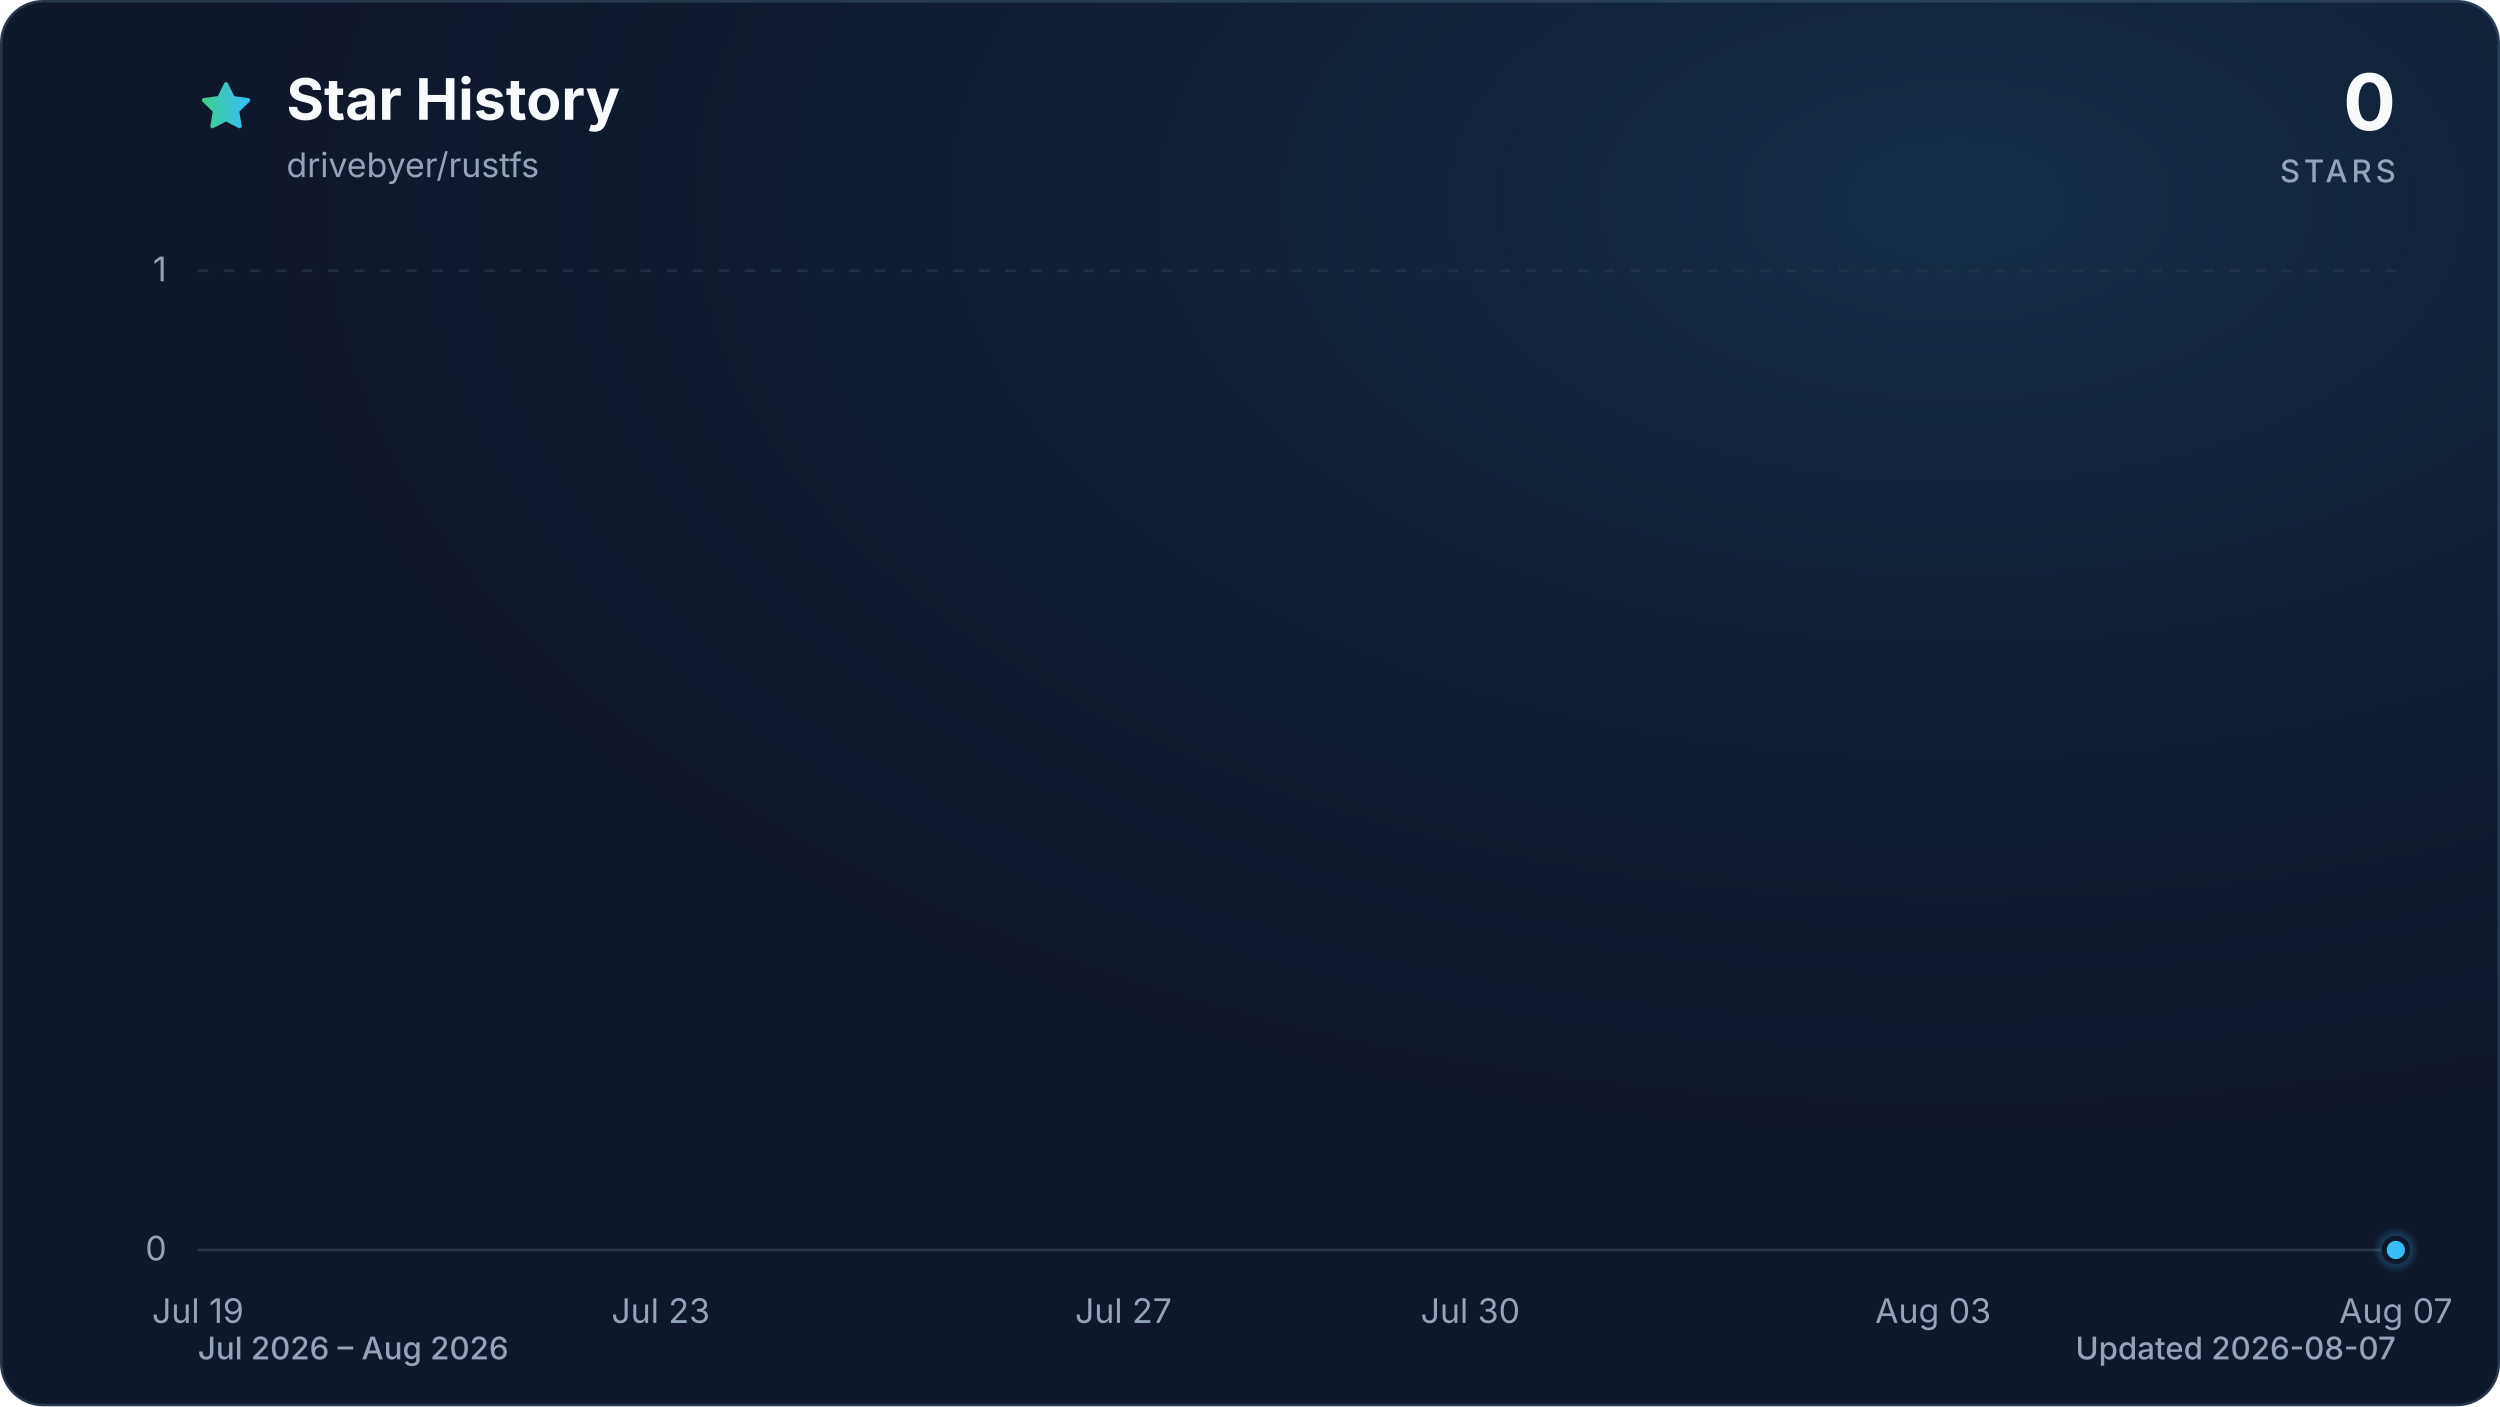
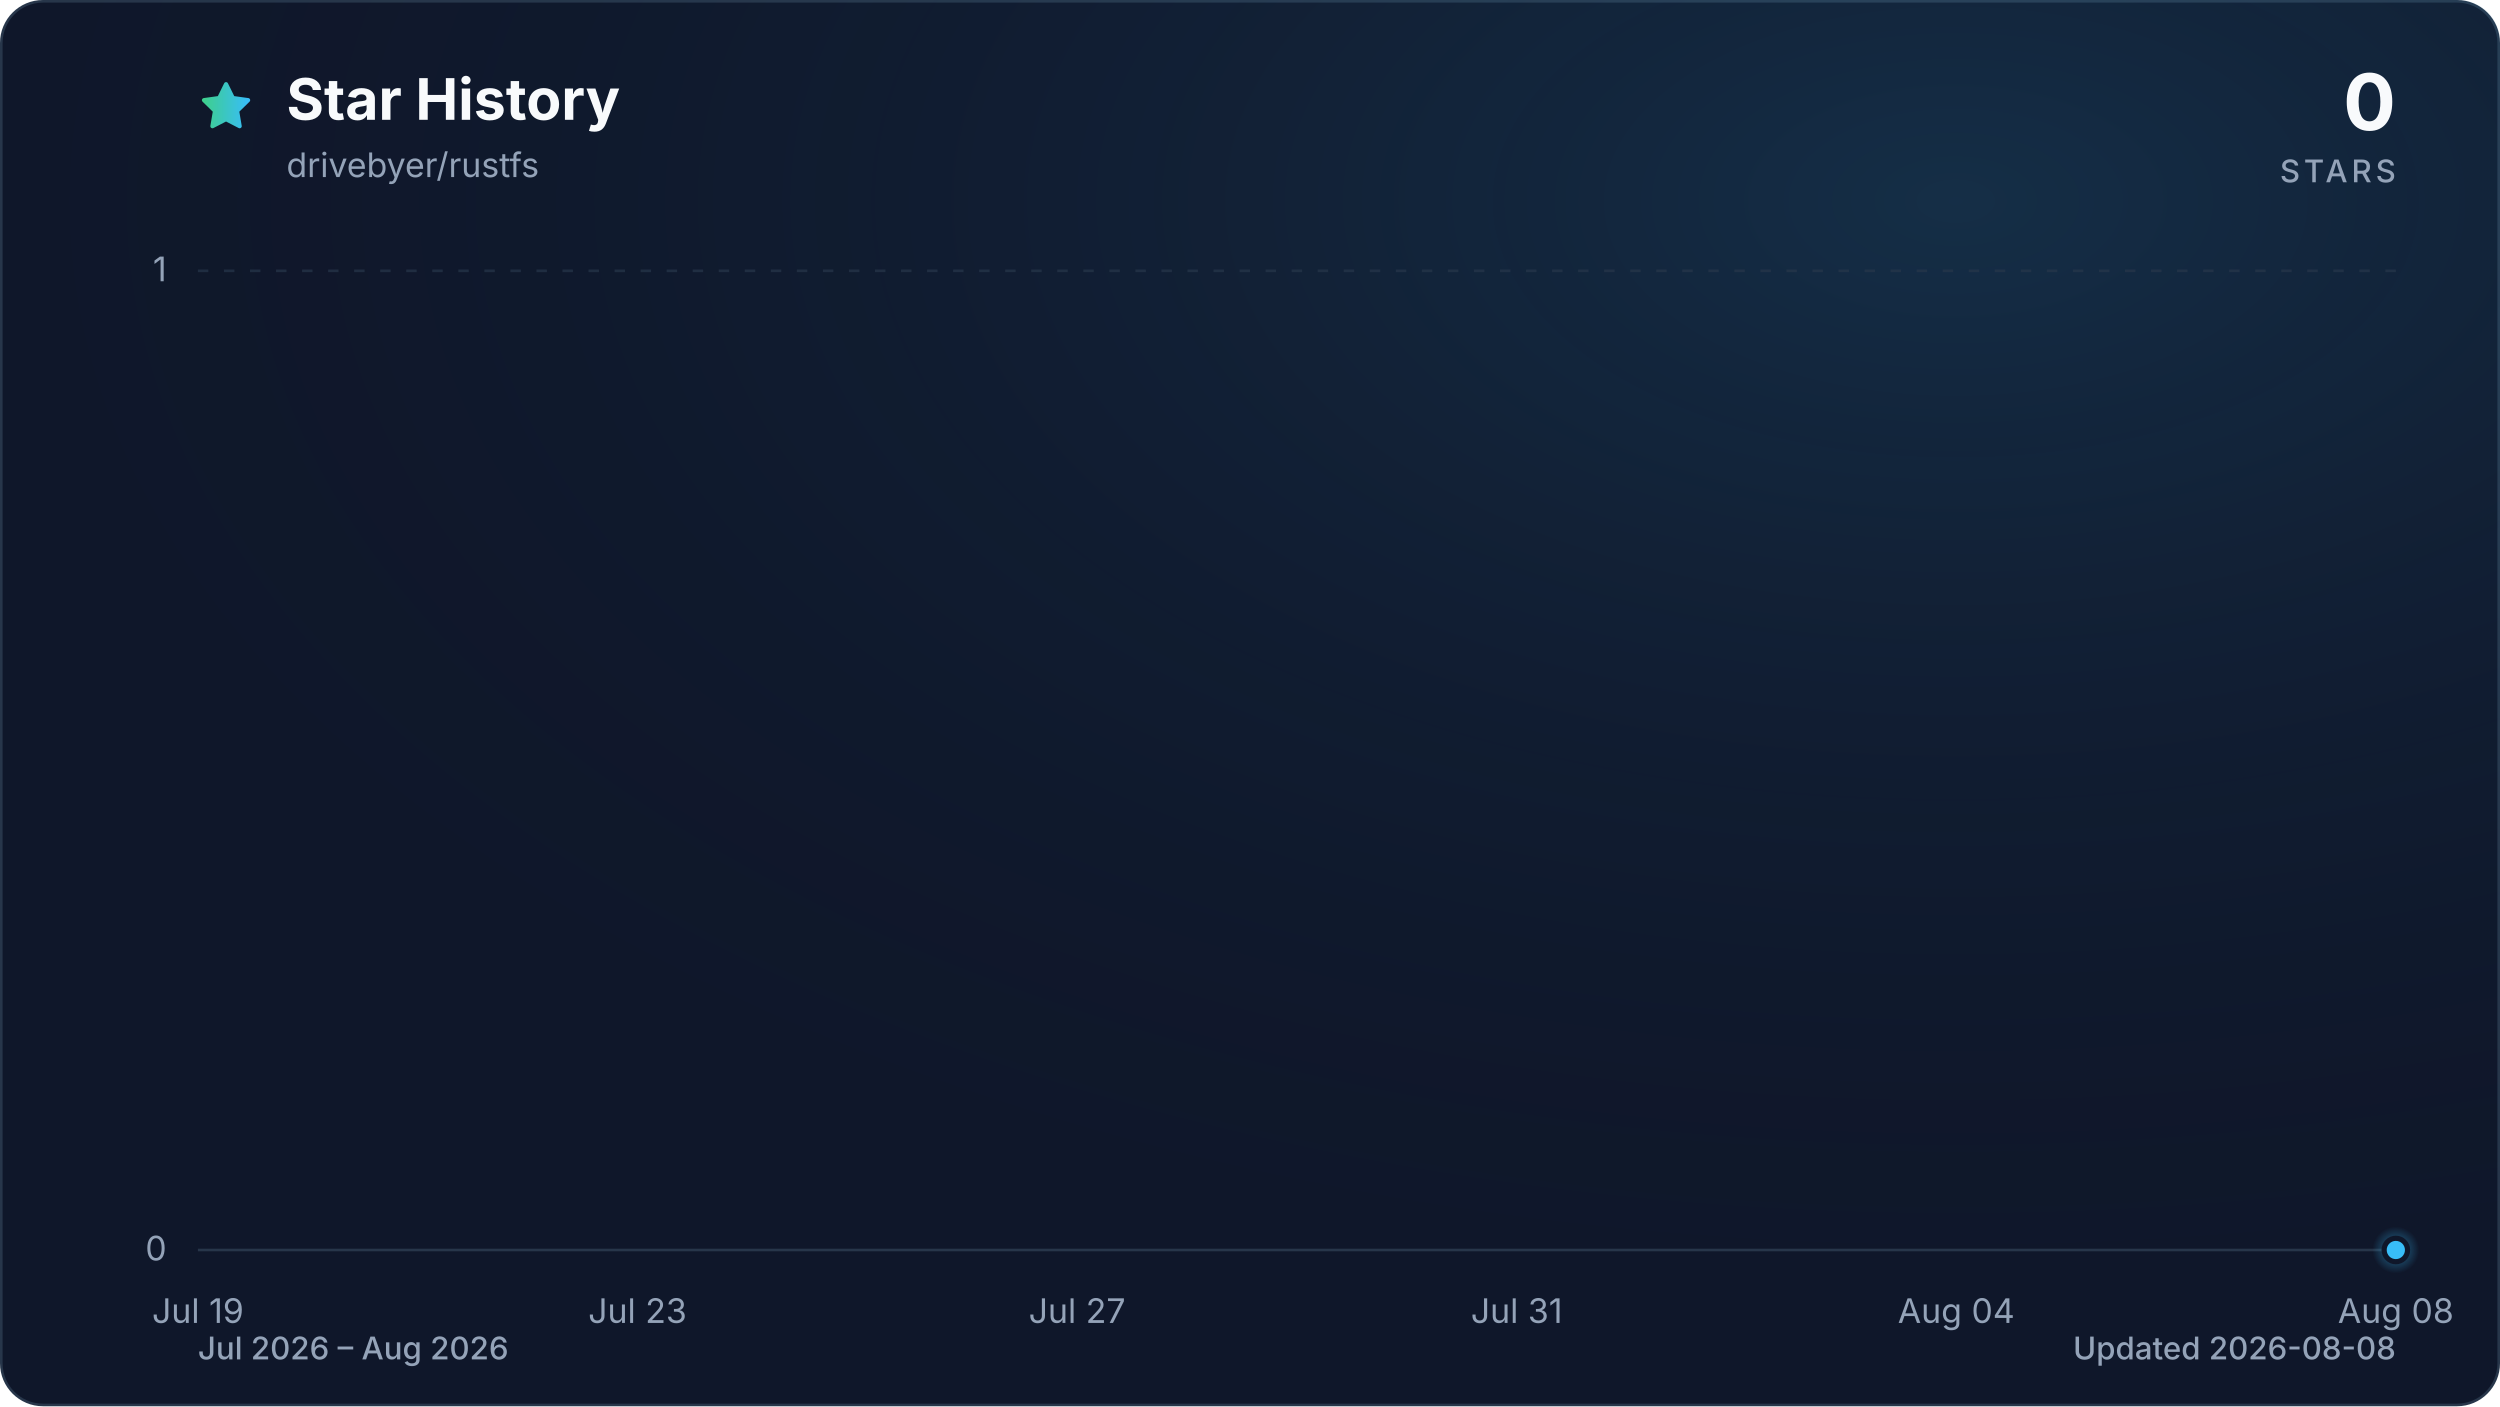
<svg xmlns="http://www.w3.org/2000/svg" viewBox="0 0 960 540" role="img" aria-labelledby="title description" data-style="gradient" data-variant="glow" data-animated="true">
  <defs>
    <linearGradient id="trend" x1="0" y1="0" x2="1" y2="0">
      <stop offset="0%" stop-color="#3ecf8e" />
      <stop offset="100%" stop-color="#38bdf8" />
    </linearGradient>
    <linearGradient id="area" x1="0" y1="0" x2="0" y2="1">
      <stop offset="0%" stop-color="#3ecf8e" stop-opacity="0.30" />
      <stop offset="55%" stop-color="#38bdf8" stop-opacity="0.10" />
      <stop offset="100%" stop-color="#38bdf8" stop-opacity="0.01" />
    </linearGradient>
    <radialGradient id="marker-halo" cx="50%" cy="50%" r="50%">
      <stop offset="0%" stop-color="#38bdf8" stop-opacity="0.55" />
      <stop offset="100%" stop-color="#38bdf8" stop-opacity="0" />
    </radialGradient>
    <radialGradient id="surface-glow" cx="78%" cy="14%" r="80%">
      <stop offset="0%" stop-color="#38bdf8" stop-opacity="0.14" />
      <stop offset="100%" stop-color="#0f172a" stop-opacity="0" />
    </radialGradient>
    <filter id="trend-glow" x="-20%" y="-20%" width="140%" height="140%">
      <feGaussianBlur stdDeviation="7" />
    </filter>
  </defs>
  <style>
.trend-enter{transform-box:fill-box;transform-origin:center;animation:trend-enter 520ms cubic-bezier(0.16,1,0.3,1)}
.marker-enter{transform-box:fill-box;transform-origin:center;animation:marker-enter 320ms cubic-bezier(0.16,1,0.3,1) 200ms both}
.marker-pulse{transform-box:fill-box;transform-origin:center;animation:marker-pulse 2.6s ease-out infinite}
@keyframes trend-enter{from{opacity:.35;transform:translateY(10px)}to{opacity:1;transform:translateY(0)}}
@keyframes marker-enter{from{opacity:0;transform:scale(.4)}to{opacity:1;transform:scale(1)}}
@keyframes marker-pulse{0%{opacity:.5;transform:scale(.7)}70%,100%{opacity:0;transform:scale(2.1)}}
@media (prefers-reduced-motion:reduce){.trend-enter,.marker-enter,.marker-pulse{animation:none!important}}
@media (prefers-reduced-motion:reduce){.marker-pulse{opacity:0}}
</style>
  <rect x="0.5" y="0.5" width="959" height="539" fill="#0f172a" stroke="#27364a" stroke-width="1" rx="16" />
  <rect width="960" height="540" fill="url(#surface-glow)" rx="16" />
  <path d="M12 2.6l2.9 5.9 6.5.9-4.7 4.6 1.1 6.5-5.8-3-5.8 3 1.1-6.5-4.7-4.6 6.5-.9L12 2.6Z" transform="translate(76 30) scale(.9)" fill="url(#trend)" stroke="url(#trend)" stroke-width="1.8" stroke-linejoin="round" aria-hidden="true" />
  <text x="110" y="46" fill="#f8fafc" font-family="ui-sans-serif, system-ui, -apple-system, BlinkMacSystemFont, 'Segoe UI', sans-serif" font-size="22" font-weight="700">Star History</text>
  <text x="110" y="68" fill="#94a3b8" font-family="ui-sans-serif, system-ui, -apple-system, BlinkMacSystemFont, 'Segoe UI', sans-serif" font-size="13">drivebyer/rustfs</text>
  <text x="920" y="50" fill="#f8fafc" font-family="ui-sans-serif, system-ui, -apple-system, BlinkMacSystemFont, 'Segoe UI', sans-serif" font-size="30" font-weight="700" text-anchor="end">0</text>
  <text x="920" y="70" fill="#94a3b8" font-family="ui-sans-serif, system-ui, -apple-system, BlinkMacSystemFont, 'Segoe UI', sans-serif" font-size="12" font-weight="500" letter-spacing="1.5" text-anchor="end">STARS</text>
  <line x1="76" y1="480.0" x2="920" y2="480.0" stroke="#27364a" stroke-width="1" stroke-dasharray="0" opacity="1" />
  <text x="64" y="484.0" fill="#94a3b8" font-family="ui-sans-serif, system-ui, -apple-system, BlinkMacSystemFont, 'Segoe UI', sans-serif" font-size="13" text-anchor="end">0</text>
  <line x1="76" y1="104.0" x2="920" y2="104.0" stroke="#27364a" stroke-width="1" stroke-dasharray="4 6" opacity="0.7" />
  <text x="64" y="108.0" fill="#94a3b8" font-family="ui-sans-serif, system-ui, -apple-system, BlinkMacSystemFont, 'Segoe UI', sans-serif" font-size="13" text-anchor="end">1</text>
  <text x="76.0" y="508" fill="#94a3b8" font-family="ui-sans-serif, system-ui, -apple-system, BlinkMacSystemFont, 'Segoe UI', sans-serif" font-size="13" text-anchor="middle">Jul 19</text>
-   <text x="253.7" y="508" fill="#94a3b8" font-family="ui-sans-serif, system-ui, -apple-system, BlinkMacSystemFont, 'Segoe UI', sans-serif" font-size="13" text-anchor="middle">Jul 23</text>
-   <text x="431.4" y="508" fill="#94a3b8" font-family="ui-sans-serif, system-ui, -apple-system, BlinkMacSystemFont, 'Segoe UI', sans-serif" font-size="13" text-anchor="middle">Jul 27</text>
-   <text x="564.6" y="508" fill="#94a3b8" font-family="ui-sans-serif, system-ui, -apple-system, BlinkMacSystemFont, 'Segoe UI', sans-serif" font-size="13" text-anchor="middle">Jul 30</text>
-   <text x="742.3" y="508" fill="#94a3b8" font-family="ui-sans-serif, system-ui, -apple-system, BlinkMacSystemFont, 'Segoe UI', sans-serif" font-size="13" text-anchor="middle">Aug 03</text>
-   <text x="920.0" y="508" fill="#94a3b8" font-family="ui-sans-serif, system-ui, -apple-system, BlinkMacSystemFont, 'Segoe UI', sans-serif" font-size="13" text-anchor="middle">Aug 07</text>
+   <text x="244.8" y="508" fill="#94a3b8" font-family="ui-sans-serif, system-ui, -apple-system, BlinkMacSystemFont, 'Segoe UI', sans-serif" font-size="13" text-anchor="middle">Jul 23</text>
+   <text x="413.6" y="508" fill="#94a3b8" font-family="ui-sans-serif, system-ui, -apple-system, BlinkMacSystemFont, 'Segoe UI', sans-serif" font-size="13" text-anchor="middle">Jul 27</text>
+   <text x="582.4" y="508" fill="#94a3b8" font-family="ui-sans-serif, system-ui, -apple-system, BlinkMacSystemFont, 'Segoe UI', sans-serif" font-size="13" text-anchor="middle">Jul 31</text>
+   <text x="751.2" y="508" fill="#94a3b8" font-family="ui-sans-serif, system-ui, -apple-system, BlinkMacSystemFont, 'Segoe UI', sans-serif" font-size="13" text-anchor="middle">Aug 04</text>
+   <text x="920.0" y="508" fill="#94a3b8" font-family="ui-sans-serif, system-ui, -apple-system, BlinkMacSystemFont, 'Segoe UI', sans-serif" font-size="13" text-anchor="middle">Aug 08</text>
  <g class="trend-enter">
-     <path d="M 76.0 480.0 C 90.8 480.0, 105.6 480.0, 120.4 480.0 C 135.2 480.0, 150.0 480.0, 164.8 480.0 C 179.6 480.0, 194.5 480.0, 209.3 480.0 C 224.1 480.0, 238.9 480.0, 253.7 480.0 C 268.5 480.0, 283.3 480.0, 298.1 480.0 C 312.9 480.0, 327.7 480.0, 342.5 480.0 C 357.3 480.0, 372.1 480.0, 386.9 480.0 C 401.8 480.0, 416.6 480.0, 431.4 480.0 C 446.2 480.0, 461.0 480.0, 475.8 480.0 C 490.6 480.0, 505.4 480.0, 520.2 480.0 C 535.0 480.0, 549.8 480.0, 564.6 480.0 C 579.4 480.0, 594.2 480.0, 609.1 480.0 C 623.9 480.0, 638.7 480.0, 653.5 480.0 C 668.3 480.0, 683.1 480.0, 697.9 480.0 C 712.7 480.0, 727.5 480.0, 742.3 480.0 C 757.1 480.0, 771.9 480.0, 786.7 480.0 C 801.5 480.0, 816.4 480.0, 831.2 480.0 C 846.0 480.0, 860.8 480.0, 875.6 480.0 C 890.4 480.0, 905.2 480.0, 920.0 480.0 L 920.0 480.0 L 76.0 480.0 Z" fill="url(#area)" />
-     <path d="M 76.0 480.0 C 90.8 480.0, 105.6 480.0, 120.4 480.0 C 135.2 480.0, 150.0 480.0, 164.8 480.0 C 179.6 480.0, 194.5 480.0, 209.3 480.0 C 224.1 480.0, 238.9 480.0, 253.7 480.0 C 268.5 480.0, 283.3 480.0, 298.1 480.0 C 312.9 480.0, 327.7 480.0, 342.5 480.0 C 357.3 480.0, 372.1 480.0, 386.9 480.0 C 401.8 480.0, 416.6 480.0, 431.4 480.0 C 446.2 480.0, 461.0 480.0, 475.8 480.0 C 490.6 480.0, 505.4 480.0, 520.2 480.0 C 535.0 480.0, 549.8 480.0, 564.6 480.0 C 579.4 480.0, 594.2 480.0, 609.1 480.0 C 623.9 480.0, 638.7 480.0, 653.5 480.0 C 668.3 480.0, 683.1 480.0, 697.9 480.0 C 712.7 480.0, 727.5 480.0, 742.3 480.0 C 757.1 480.0, 771.9 480.0, 786.7 480.0 C 801.5 480.0, 816.4 480.0, 831.2 480.0 C 846.0 480.0, 860.8 480.0, 875.6 480.0 C 890.4 480.0, 905.2 480.0, 920.0 480.0" fill="none" stroke="url(#trend)" stroke-width="12" stroke-linecap="round" stroke-linejoin="round" opacity="0.16" filter="url(#trend-glow)" />
-     <path d="M 76.0 480.0 C 90.8 480.0, 105.6 480.0, 120.4 480.0 C 135.2 480.0, 150.0 480.0, 164.8 480.0 C 179.6 480.0, 194.5 480.0, 209.3 480.0 C 224.1 480.0, 238.9 480.0, 253.7 480.0 C 268.5 480.0, 283.3 480.0, 298.1 480.0 C 312.9 480.0, 327.7 480.0, 342.5 480.0 C 357.3 480.0, 372.1 480.0, 386.9 480.0 C 401.8 480.0, 416.6 480.0, 431.4 480.0 C 446.2 480.0, 461.0 480.0, 475.8 480.0 C 490.6 480.0, 505.4 480.0, 520.2 480.0 C 535.0 480.0, 549.8 480.0, 564.6 480.0 C 579.4 480.0, 594.2 480.0, 609.1 480.0 C 623.9 480.0, 638.7 480.0, 653.5 480.0 C 668.3 480.0, 683.1 480.0, 697.9 480.0 C 712.7 480.0, 727.5 480.0, 742.3 480.0 C 757.1 480.0, 771.9 480.0, 786.7 480.0 C 801.5 480.0, 816.4 480.0, 831.2 480.0 C 846.0 480.0, 860.8 480.0, 875.6 480.0 C 890.4 480.0, 905.2 480.0, 920.0 480.0" fill="none" stroke="url(#trend)" stroke-width="3" stroke-linecap="round" stroke-linejoin="round" />
+     <path d="M 76.0 480.0 C 90.1 480.0, 104.1 480.0, 118.2 480.0 C 132.3 480.0, 146.3 480.0, 160.4 480.0 C 174.5 480.0, 188.5 480.0, 202.6 480.0 C 216.7 480.0, 230.7 480.0, 244.8 480.0 C 258.9 480.0, 272.9 480.0, 287.0 480.0 C 301.1 480.0, 315.1 480.0, 329.2 480.0 C 343.3 480.0, 357.3 480.0, 371.4 480.0 C 385.5 480.0, 399.5 480.0, 413.6 480.0 C 427.7 480.0, 441.7 480.0, 455.8 480.0 C 469.9 480.0, 483.9 480.0, 498.0 480.0 C 512.1 480.0, 526.1 480.0, 540.2 480.0 C 554.3 480.0, 568.3 480.0, 582.4 480.0 C 596.5 480.0, 610.5 480.0, 624.6 480.0 C 638.7 480.0, 652.7 480.0, 666.8 480.0 C 680.9 480.0, 694.9 480.0, 709.0 480.0 C 723.1 480.0, 737.1 480.0, 751.2 480.0 C 765.3 480.0, 779.3 480.0, 793.4 480.0 C 807.5 480.0, 821.5 480.0, 835.6 480.0 C 849.7 480.0, 863.7 480.0, 877.8 480.0 C 891.9 480.0, 905.9 480.0, 920.0 480.0 L 920.0 480.0 L 76.0 480.0 Z" fill="url(#area)" />
+     <path d="M 76.0 480.0 C 90.1 480.0, 104.1 480.0, 118.2 480.0 C 132.3 480.0, 146.3 480.0, 160.4 480.0 C 174.5 480.0, 188.5 480.0, 202.6 480.0 C 216.7 480.0, 230.7 480.0, 244.8 480.0 C 258.9 480.0, 272.9 480.0, 287.0 480.0 C 301.1 480.0, 315.1 480.0, 329.2 480.0 C 343.3 480.0, 357.3 480.0, 371.4 480.0 C 385.5 480.0, 399.5 480.0, 413.6 480.0 C 427.7 480.0, 441.7 480.0, 455.8 480.0 C 469.9 480.0, 483.9 480.0, 498.0 480.0 C 512.1 480.0, 526.1 480.0, 540.2 480.0 C 554.3 480.0, 568.3 480.0, 582.4 480.0 C 596.5 480.0, 610.5 480.0, 624.6 480.0 C 638.7 480.0, 652.7 480.0, 666.8 480.0 C 680.9 480.0, 694.9 480.0, 709.0 480.0 C 723.1 480.0, 737.1 480.0, 751.2 480.0 C 765.3 480.0, 779.3 480.0, 793.4 480.0 C 807.5 480.0, 821.5 480.0, 835.6 480.0 C 849.7 480.0, 863.7 480.0, 877.8 480.0 C 891.9 480.0, 905.9 480.0, 920.0 480.0" fill="none" stroke="url(#trend)" stroke-width="12" stroke-linecap="round" stroke-linejoin="round" opacity="0.16" filter="url(#trend-glow)" />
+     <path d="M 76.0 480.0 C 90.1 480.0, 104.1 480.0, 118.2 480.0 C 132.3 480.0, 146.3 480.0, 160.4 480.0 C 174.5 480.0, 188.5 480.0, 202.6 480.0 C 216.7 480.0, 230.7 480.0, 244.8 480.0 C 258.9 480.0, 272.9 480.0, 287.0 480.0 C 301.1 480.0, 315.1 480.0, 329.2 480.0 C 343.3 480.0, 357.3 480.0, 371.4 480.0 C 385.5 480.0, 399.5 480.0, 413.6 480.0 C 427.7 480.0, 441.7 480.0, 455.8 480.0 C 469.9 480.0, 483.9 480.0, 498.0 480.0 C 512.1 480.0, 526.1 480.0, 540.2 480.0 C 554.3 480.0, 568.3 480.0, 582.4 480.0 C 596.5 480.0, 610.5 480.0, 624.6 480.0 C 638.7 480.0, 652.7 480.0, 666.8 480.0 C 680.9 480.0, 694.9 480.0, 709.0 480.0 C 723.1 480.0, 737.1 480.0, 751.2 480.0 C 765.3 480.0, 779.3 480.0, 793.4 480.0 C 807.5 480.0, 821.5 480.0, 835.6 480.0 C 849.7 480.0, 863.7 480.0, 877.8 480.0 C 891.9 480.0, 905.9 480.0, 920.0 480.0" fill="none" stroke="url(#trend)" stroke-width="3" stroke-linecap="round" stroke-linejoin="round" />
  </g>
  <g class="marker-enter">
    <circle class="marker-pulse" cx="920.0" cy="480.0" r="9" fill="url(#marker-halo)" />
    <circle cx="920.0" cy="480.0" r="4.5" fill="#38bdf8" stroke="#0f172a" stroke-width="2" />
  </g>
  <text x="76" y="522" fill="#94a3b8" font-family="ui-sans-serif, system-ui, -apple-system, BlinkMacSystemFont, 'Segoe UI', sans-serif" font-size="12" font-weight="500">Jul 2026 – Aug 2026</text>
-   <text x="920" y="522" fill="#94a3b8" font-family="ui-sans-serif, system-ui, -apple-system, BlinkMacSystemFont, 'Segoe UI', sans-serif" font-size="12" font-weight="500" text-anchor="end">Updated 2026-08-07</text>
+   <text x="920" y="522" fill="#94a3b8" font-family="ui-sans-serif, system-ui, -apple-system, BlinkMacSystemFont, 'Segoe UI', sans-serif" font-size="12" font-weight="500" text-anchor="end">Updated 2026-08-08</text>
</svg>
